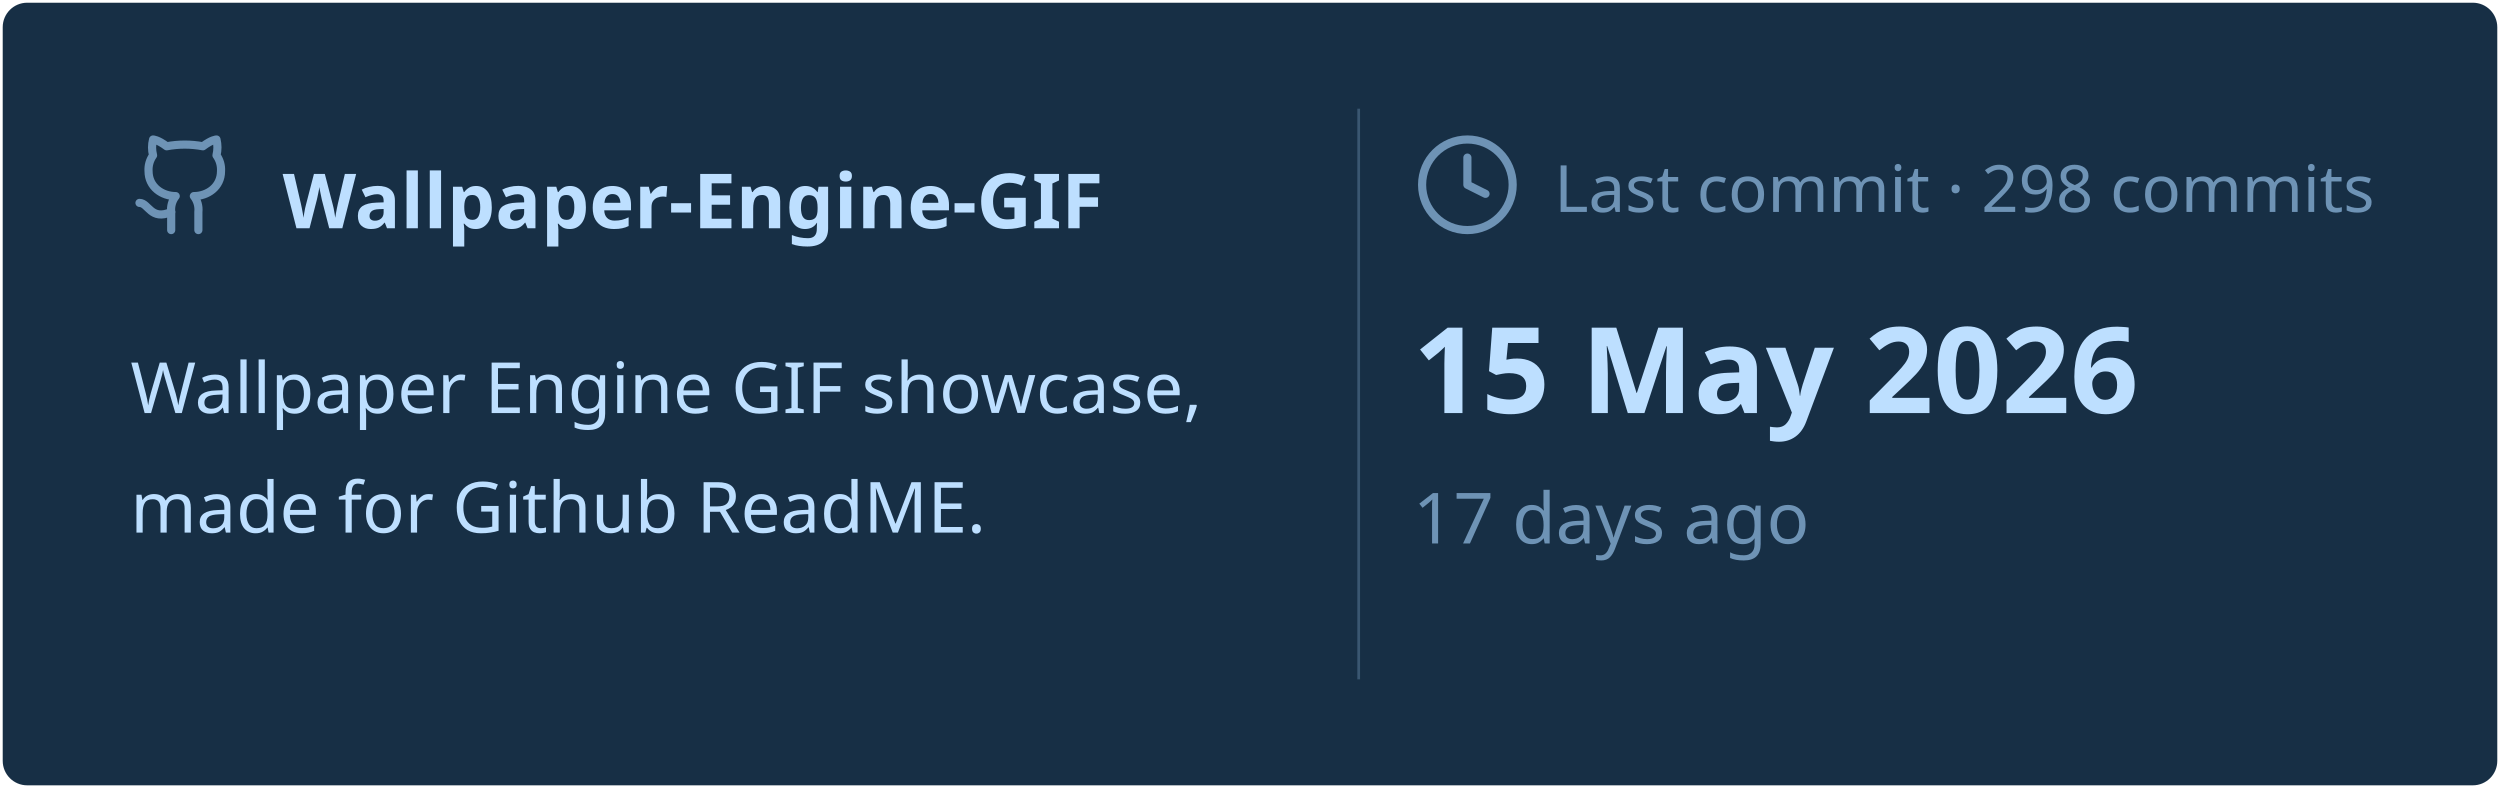
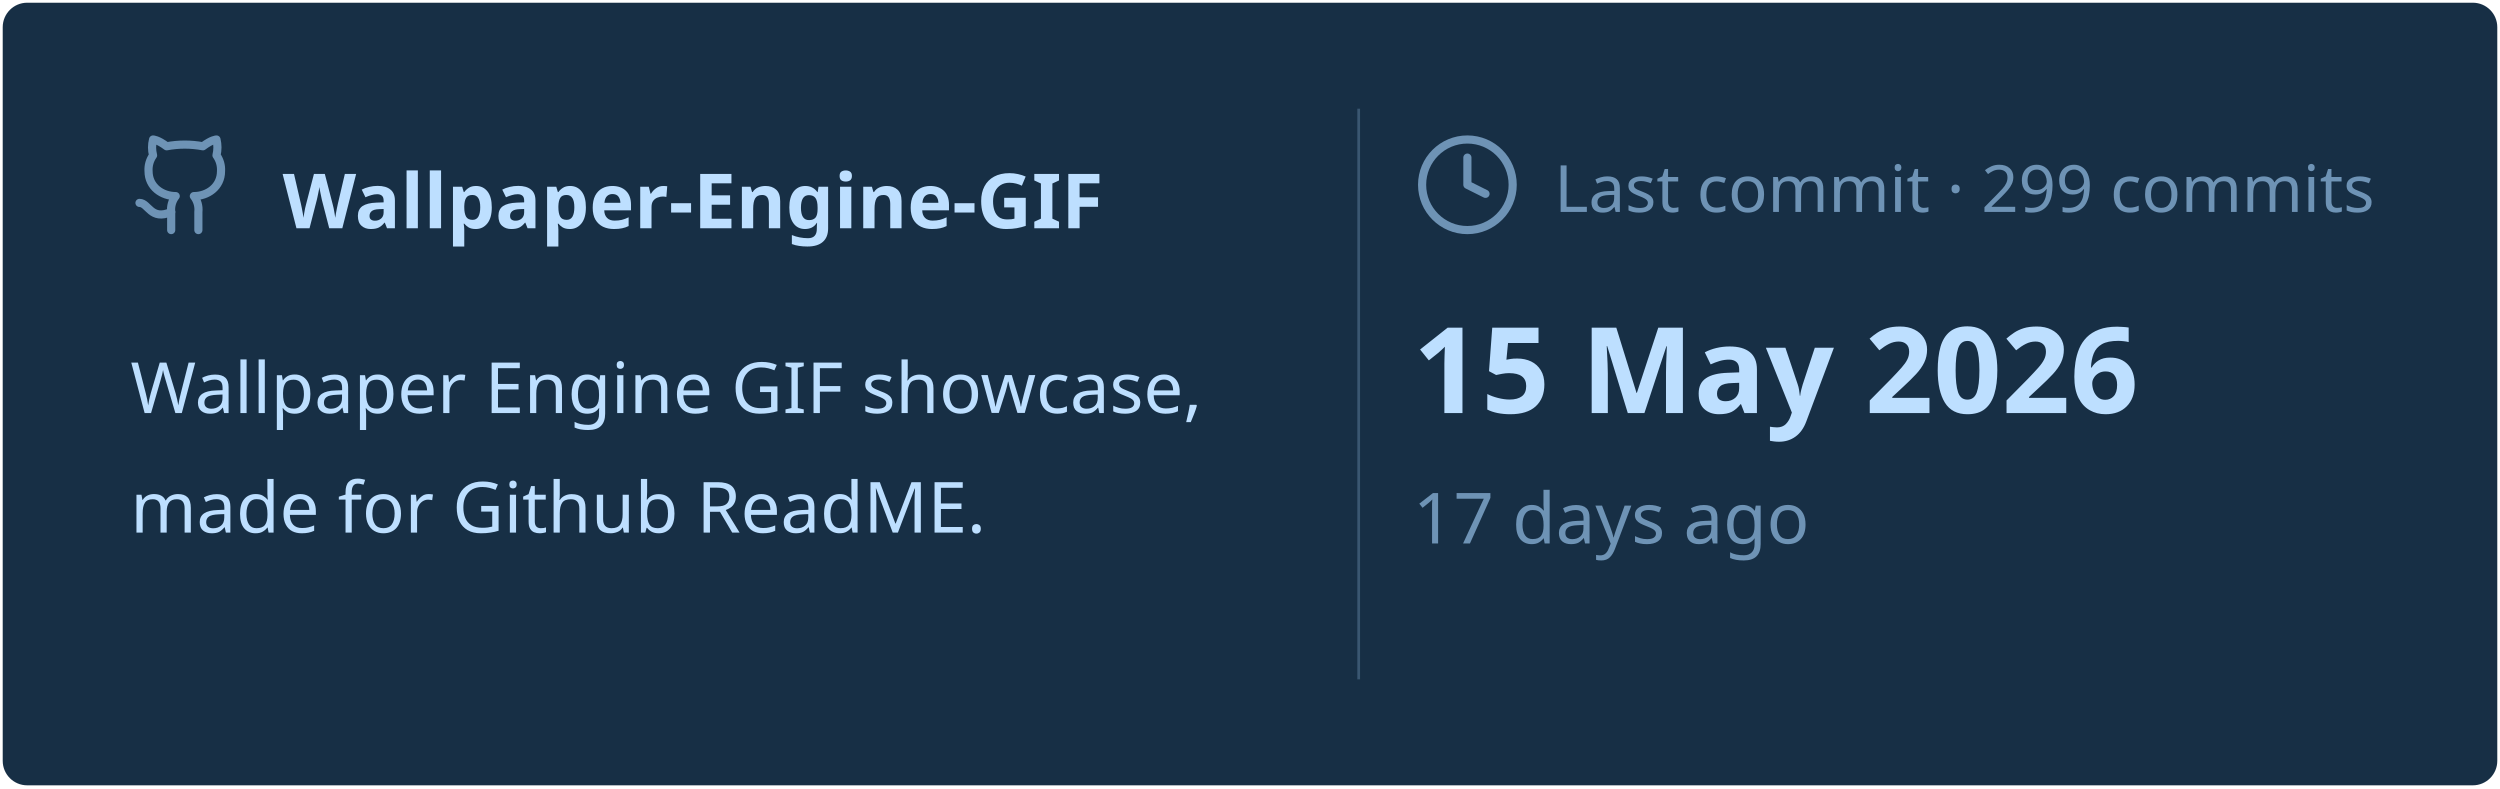
<svg xmlns="http://www.w3.org/2000/svg" viewBox="0 0 460 145" width="460px" height="145px">
  <rect stroke="#000000" stroke-opacity="0" fill="#172F45" rx="4.5" x="0.5" y="0.5" width="459" height="144" />
  <g transform="translate(24, 42)">
    <svg x="0" y="-18" width="20" height="20" viewBox="0 0 24 24" fill="none" stroke="#6E93B5" stroke-width="1.8" stroke-linecap="round" stroke-linejoin="round">
      <path d="M15 22v-4a4.8 4.8 0 0 0-1-3.5c3 0 6-2 6-5.5.08-1.25-.27-2.48-1-3.5.28-1.15.28-2.35 0-3.5 0 0-1 0-3 1.5-2.64-.5-5.36-.5-8 0C6 2 5 2 5 2c-.3 1.15-.3 2.35 0 3.5A5.403 5.403 0 0 0 4 9c0 3.5 3 5.5 6 5.5-.39.49-.68 1.05-.85 1.65-.17.6-.22 1.23-.15 1.85v4" />
      <path d="M9 18c-4.51 2-5-2-7-2" />
    </svg>
    <text x="28" y="0" font-family="&quot;Segoe UI&quot;, Ubuntu, sans-serif" font-size="14" font-weight="700" fill="#BDDFFF">Wallpaper-Engine-GIF</text>
  </g>
  <text x="24" y="76" font-family="&quot;Segoe UI&quot;, Ubuntu, sans-serif" font-size="13" font-weight="400" fill="#BDDFFF">Wallpaper Engine GIF showcase,</text>
  <text x="24" y="98" font-family="&quot;Segoe UI&quot;, Ubuntu, sans-serif" font-size="13" font-weight="400" fill="#BDDFFF">made for Github ReadME.</text>
  <line x1="250" y1="20" x2="250" y2="125" stroke="#6E93B5" stroke-width="0.5" stroke-opacity="0.4" />
  <svg x="260" y="24" width="20" height="20" viewBox="0 0 24 24" fill="none" stroke="#6E93B5" stroke-width="1.8" stroke-linecap="round" stroke-linejoin="round">
    <circle cx="12" cy="12" r="10" />
    <polyline points="12 6 12 12 16 14" />
  </svg>
-   <text x="286" y="39" font-family="&quot;Segoe UI&quot;, Ubuntu, sans-serif" font-size="12" font-weight="400" fill="#6E93B5">Last commit · 298 commits</text>
+   <text x="286" y="39" font-family="&quot;Segoe UI&quot;, Ubuntu, sans-serif" font-size="12" font-weight="400" fill="#6E93B5">Last commit · 299 commits</text>
  <text x="260" y="76" font-family="&quot;Segoe UI&quot;, Ubuntu, sans-serif" font-size="22" font-weight="700" fill="#BDDFFF">15 May 2026</text>
  <text x="260" y="100" font-family="&quot;Segoe UI&quot;, Ubuntu, sans-serif" font-size="13" font-weight="400" fill="#6E93B5">17 days ago</text>
</svg>
